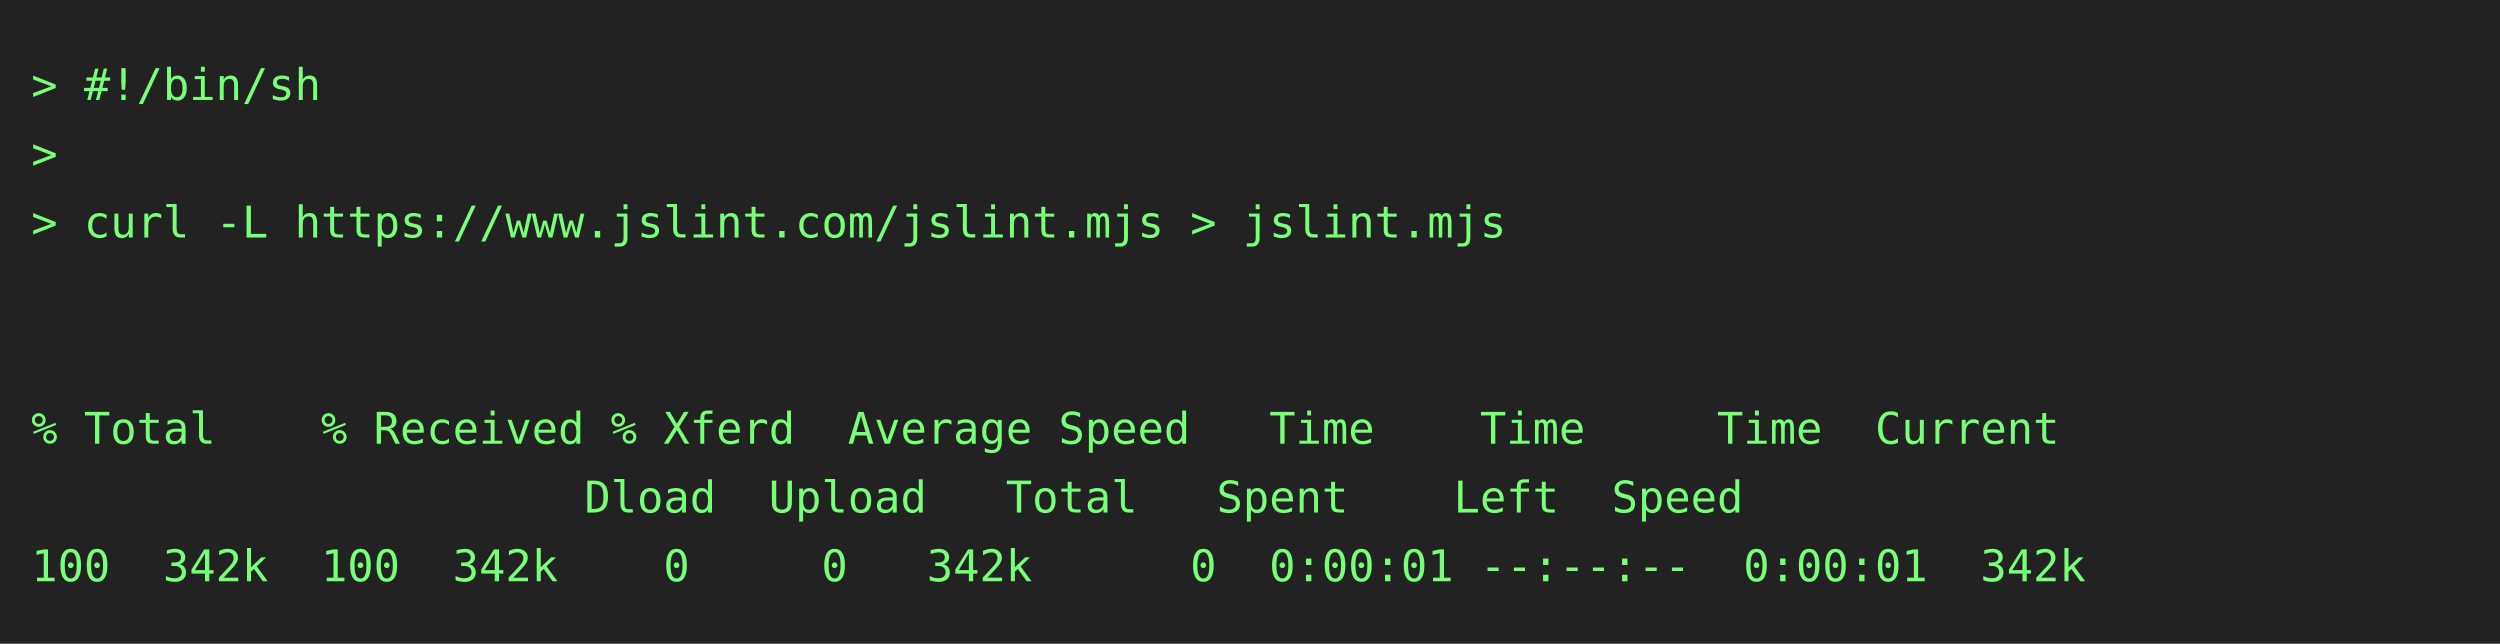
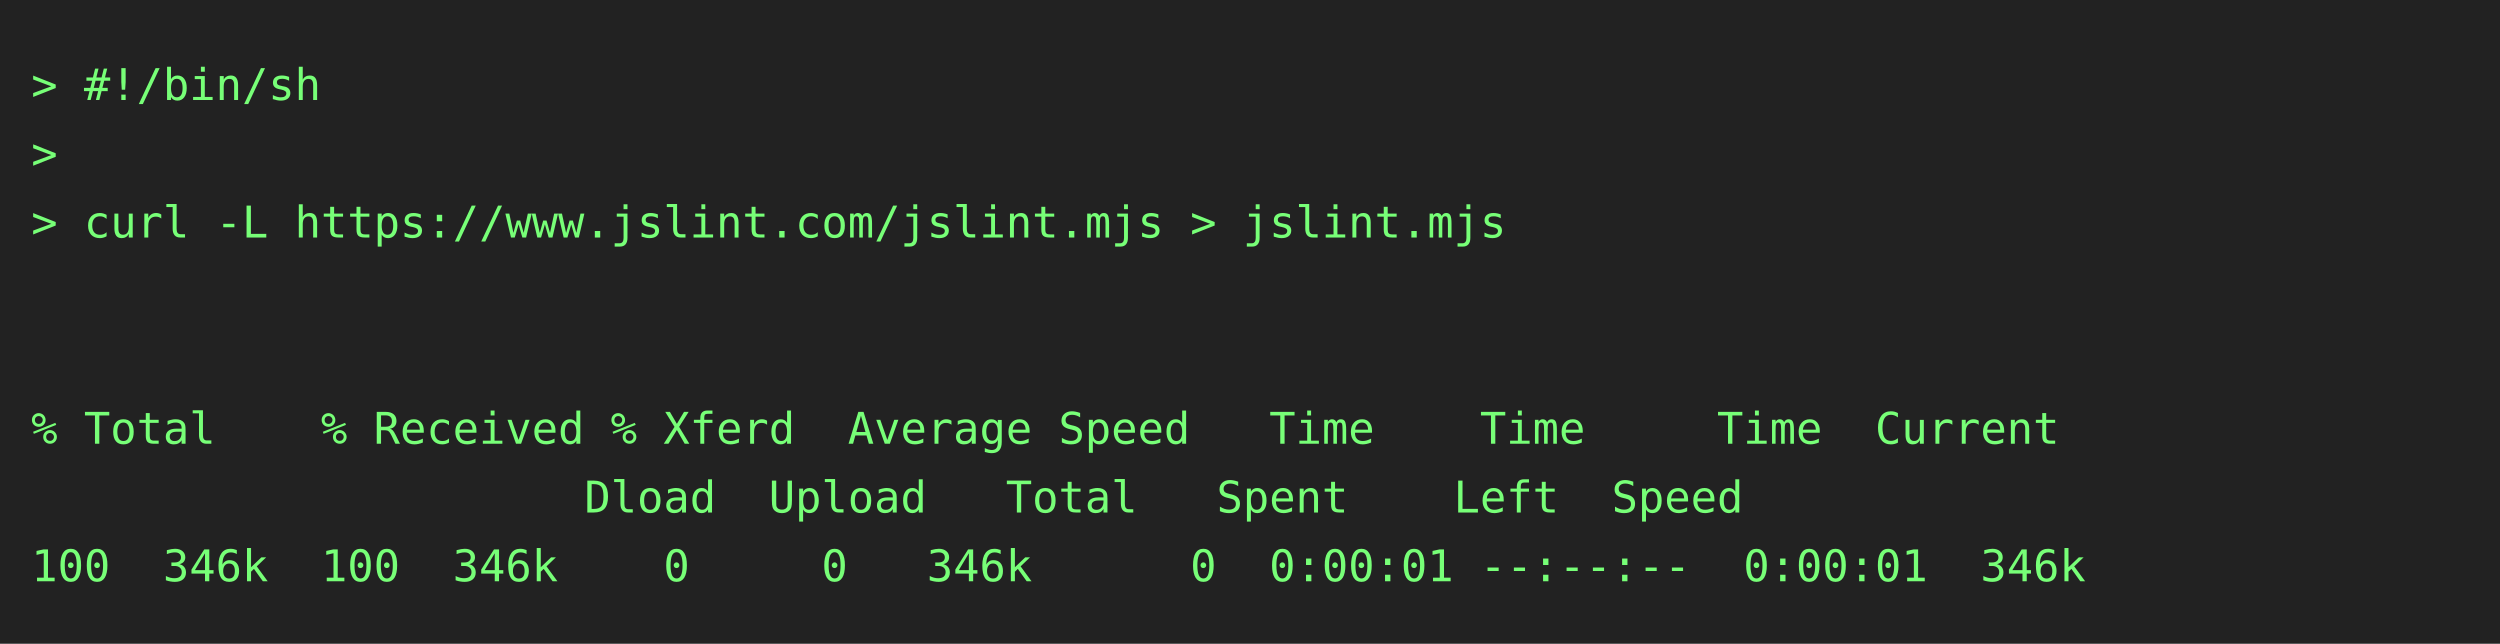
<svg xmlns="http://www.w3.org/2000/svg" height="206" width="800">
  <rect height="206" fill="#222" width="800" />
  <text fill="#7f7" font-family="consolas, menlo, monospace" font-size="14" xml:space="preserve">
    <tspan lengthAdjust="spacingAndGlyphs" textLength="768" x="10" y="32">&gt; #!/bin/sh                                                                                      </tspan>
    <tspan lengthAdjust="spacingAndGlyphs" textLength="768" x="10" y="54">&gt;                                                                                                </tspan>
    <tspan lengthAdjust="spacingAndGlyphs" textLength="768" x="10" y="76">&gt; curl -L https://www.jslint.com/jslint.mjs &gt; jslint.mjs                                         </tspan>
    <tspan lengthAdjust="spacingAndGlyphs" textLength="768" x="10" y="98">                                                                                                 </tspan>
    <tspan lengthAdjust="spacingAndGlyphs" textLength="768" x="10" y="120">                                                                                                 </tspan>
    <tspan lengthAdjust="spacingAndGlyphs" textLength="768" x="10" y="142">% Total    % Received % Xferd  Average Speed   Time    Time     Time  Current                    </tspan>
    <tspan lengthAdjust="spacingAndGlyphs" textLength="768" x="10" y="164">                     Dload  Upload   Total   Spent    Left  Speed                                </tspan>
-     <tspan lengthAdjust="spacingAndGlyphs" textLength="768" x="10" y="186">100  342k  100  342k    0     0   342k      0  0:00:01 --:--:--  0:00:01  342k                   </tspan>
+     <tspan lengthAdjust="spacingAndGlyphs" textLength="768" x="10" y="186">100  346k  100  346k    0     0   346k      0  0:00:01 --:--:--  0:00:01  346k                   </tspan>
  </text>
</svg>
